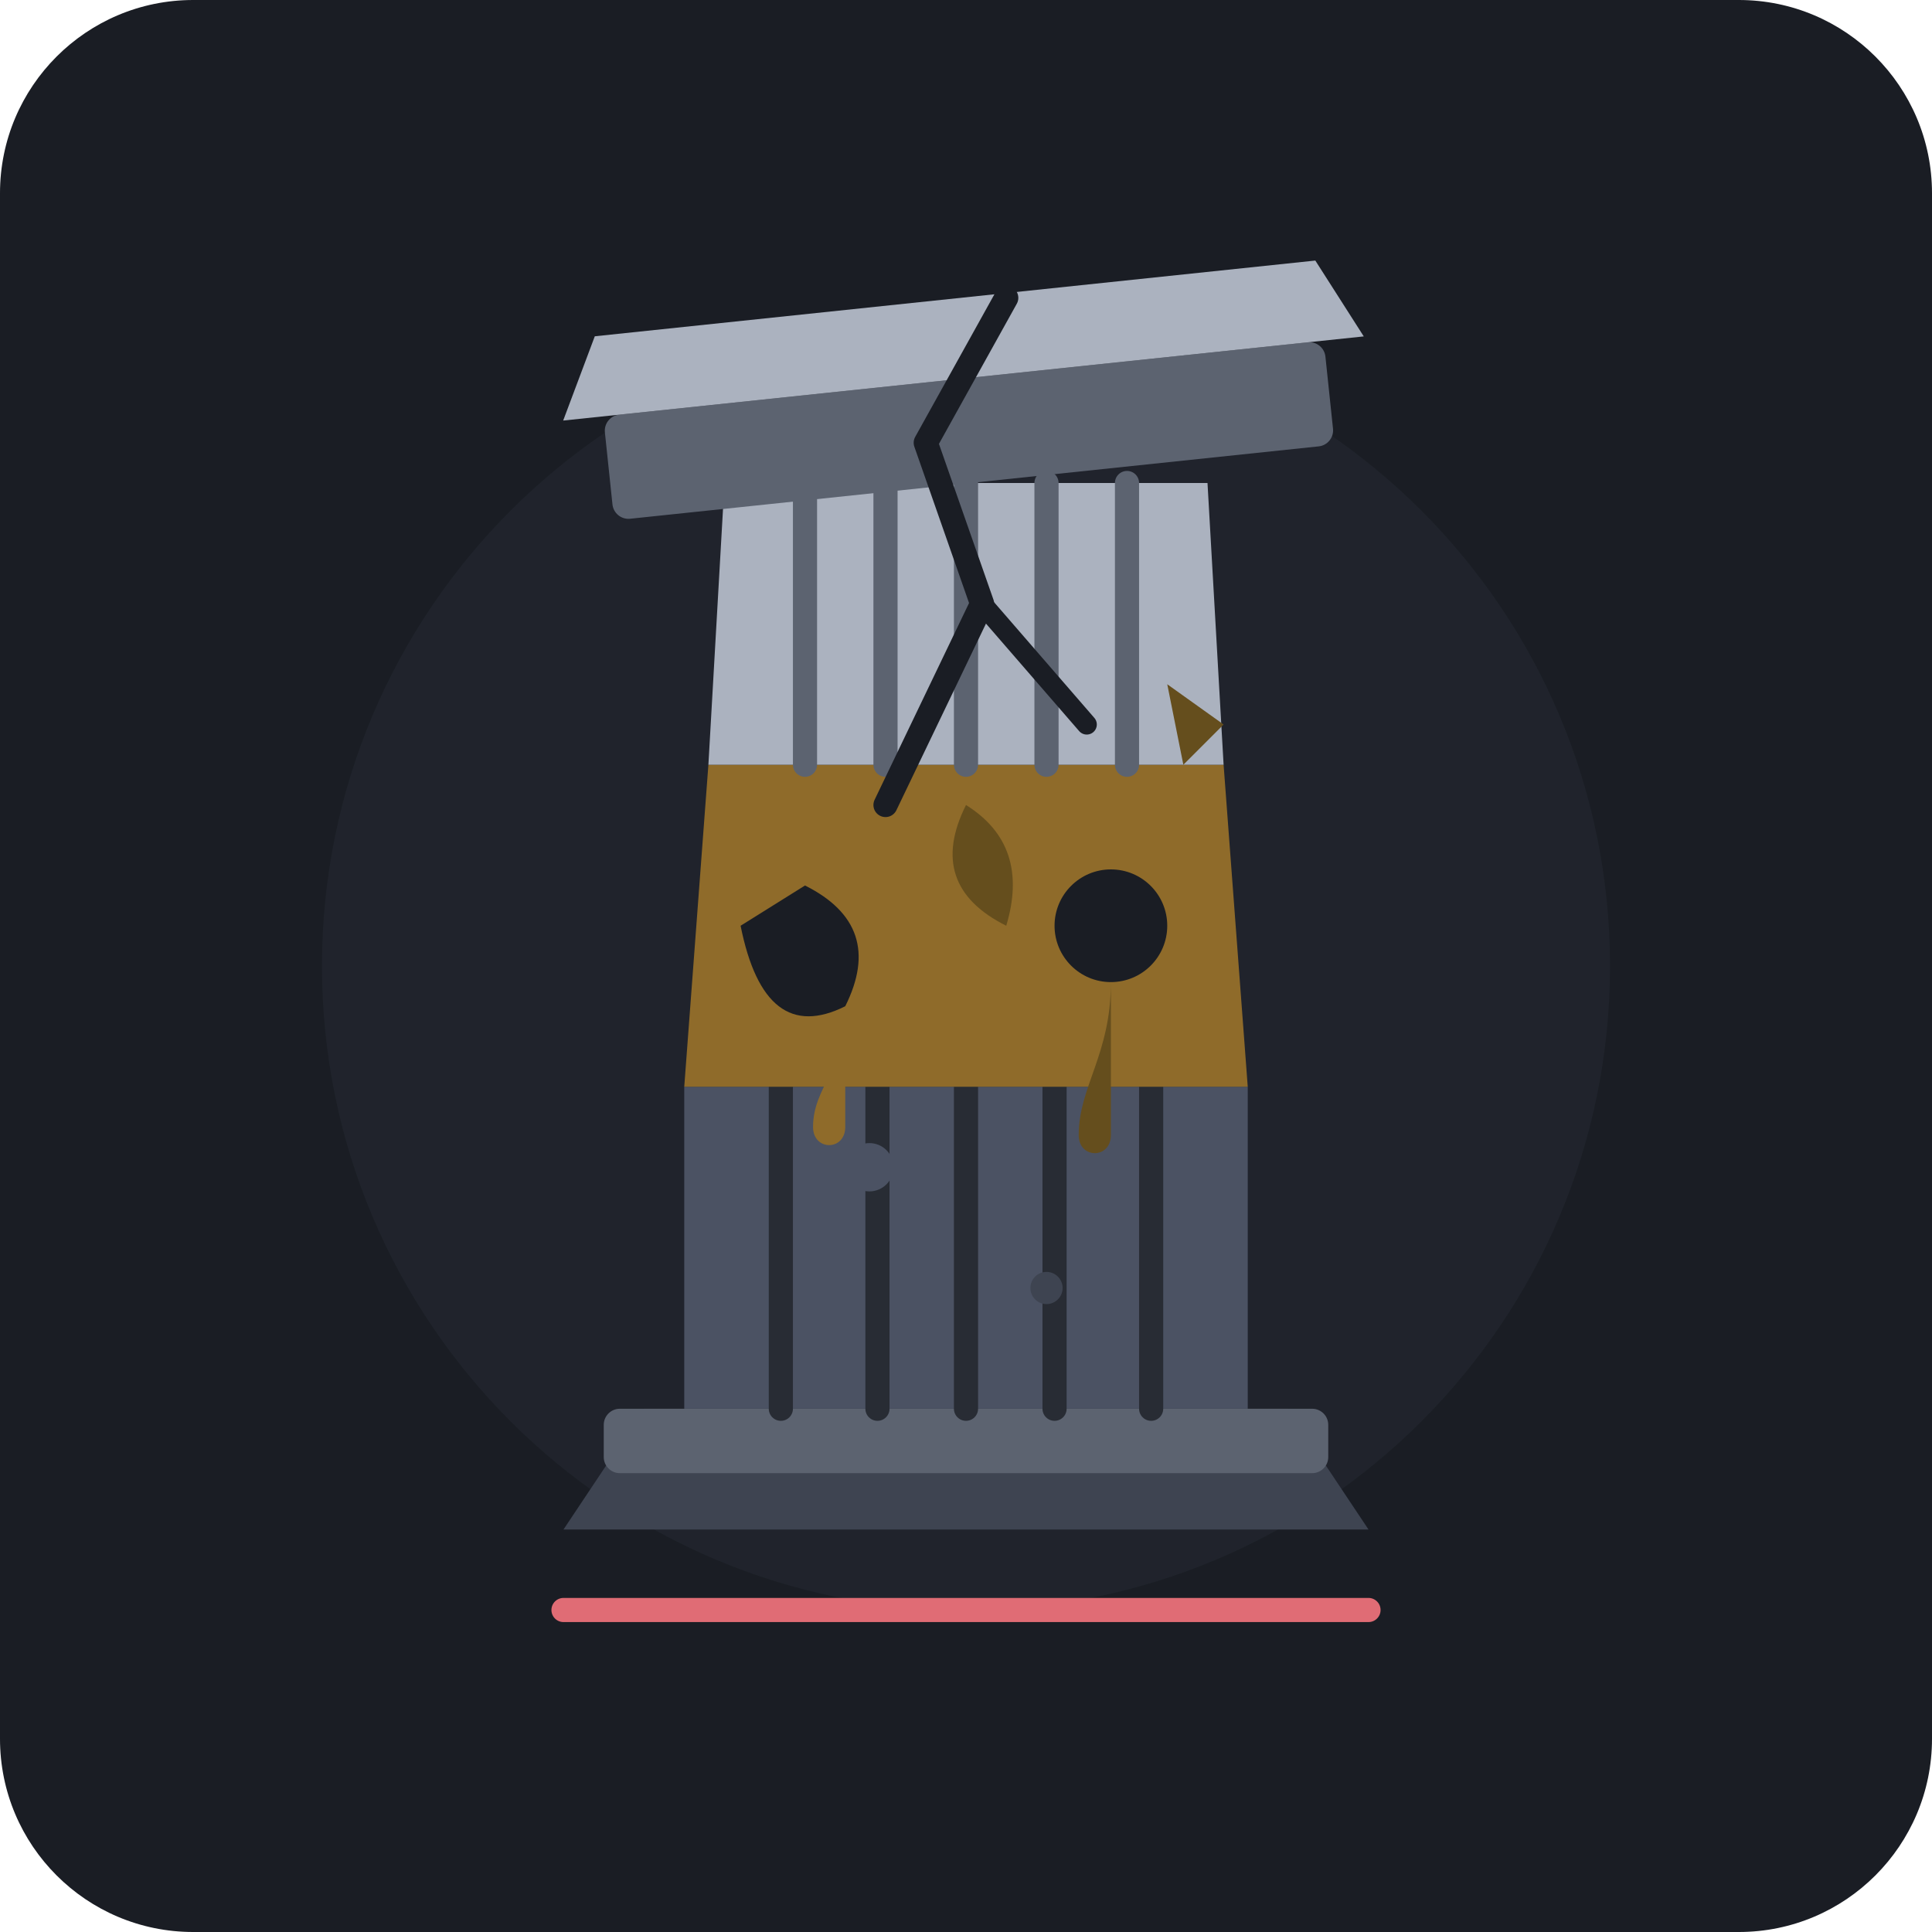
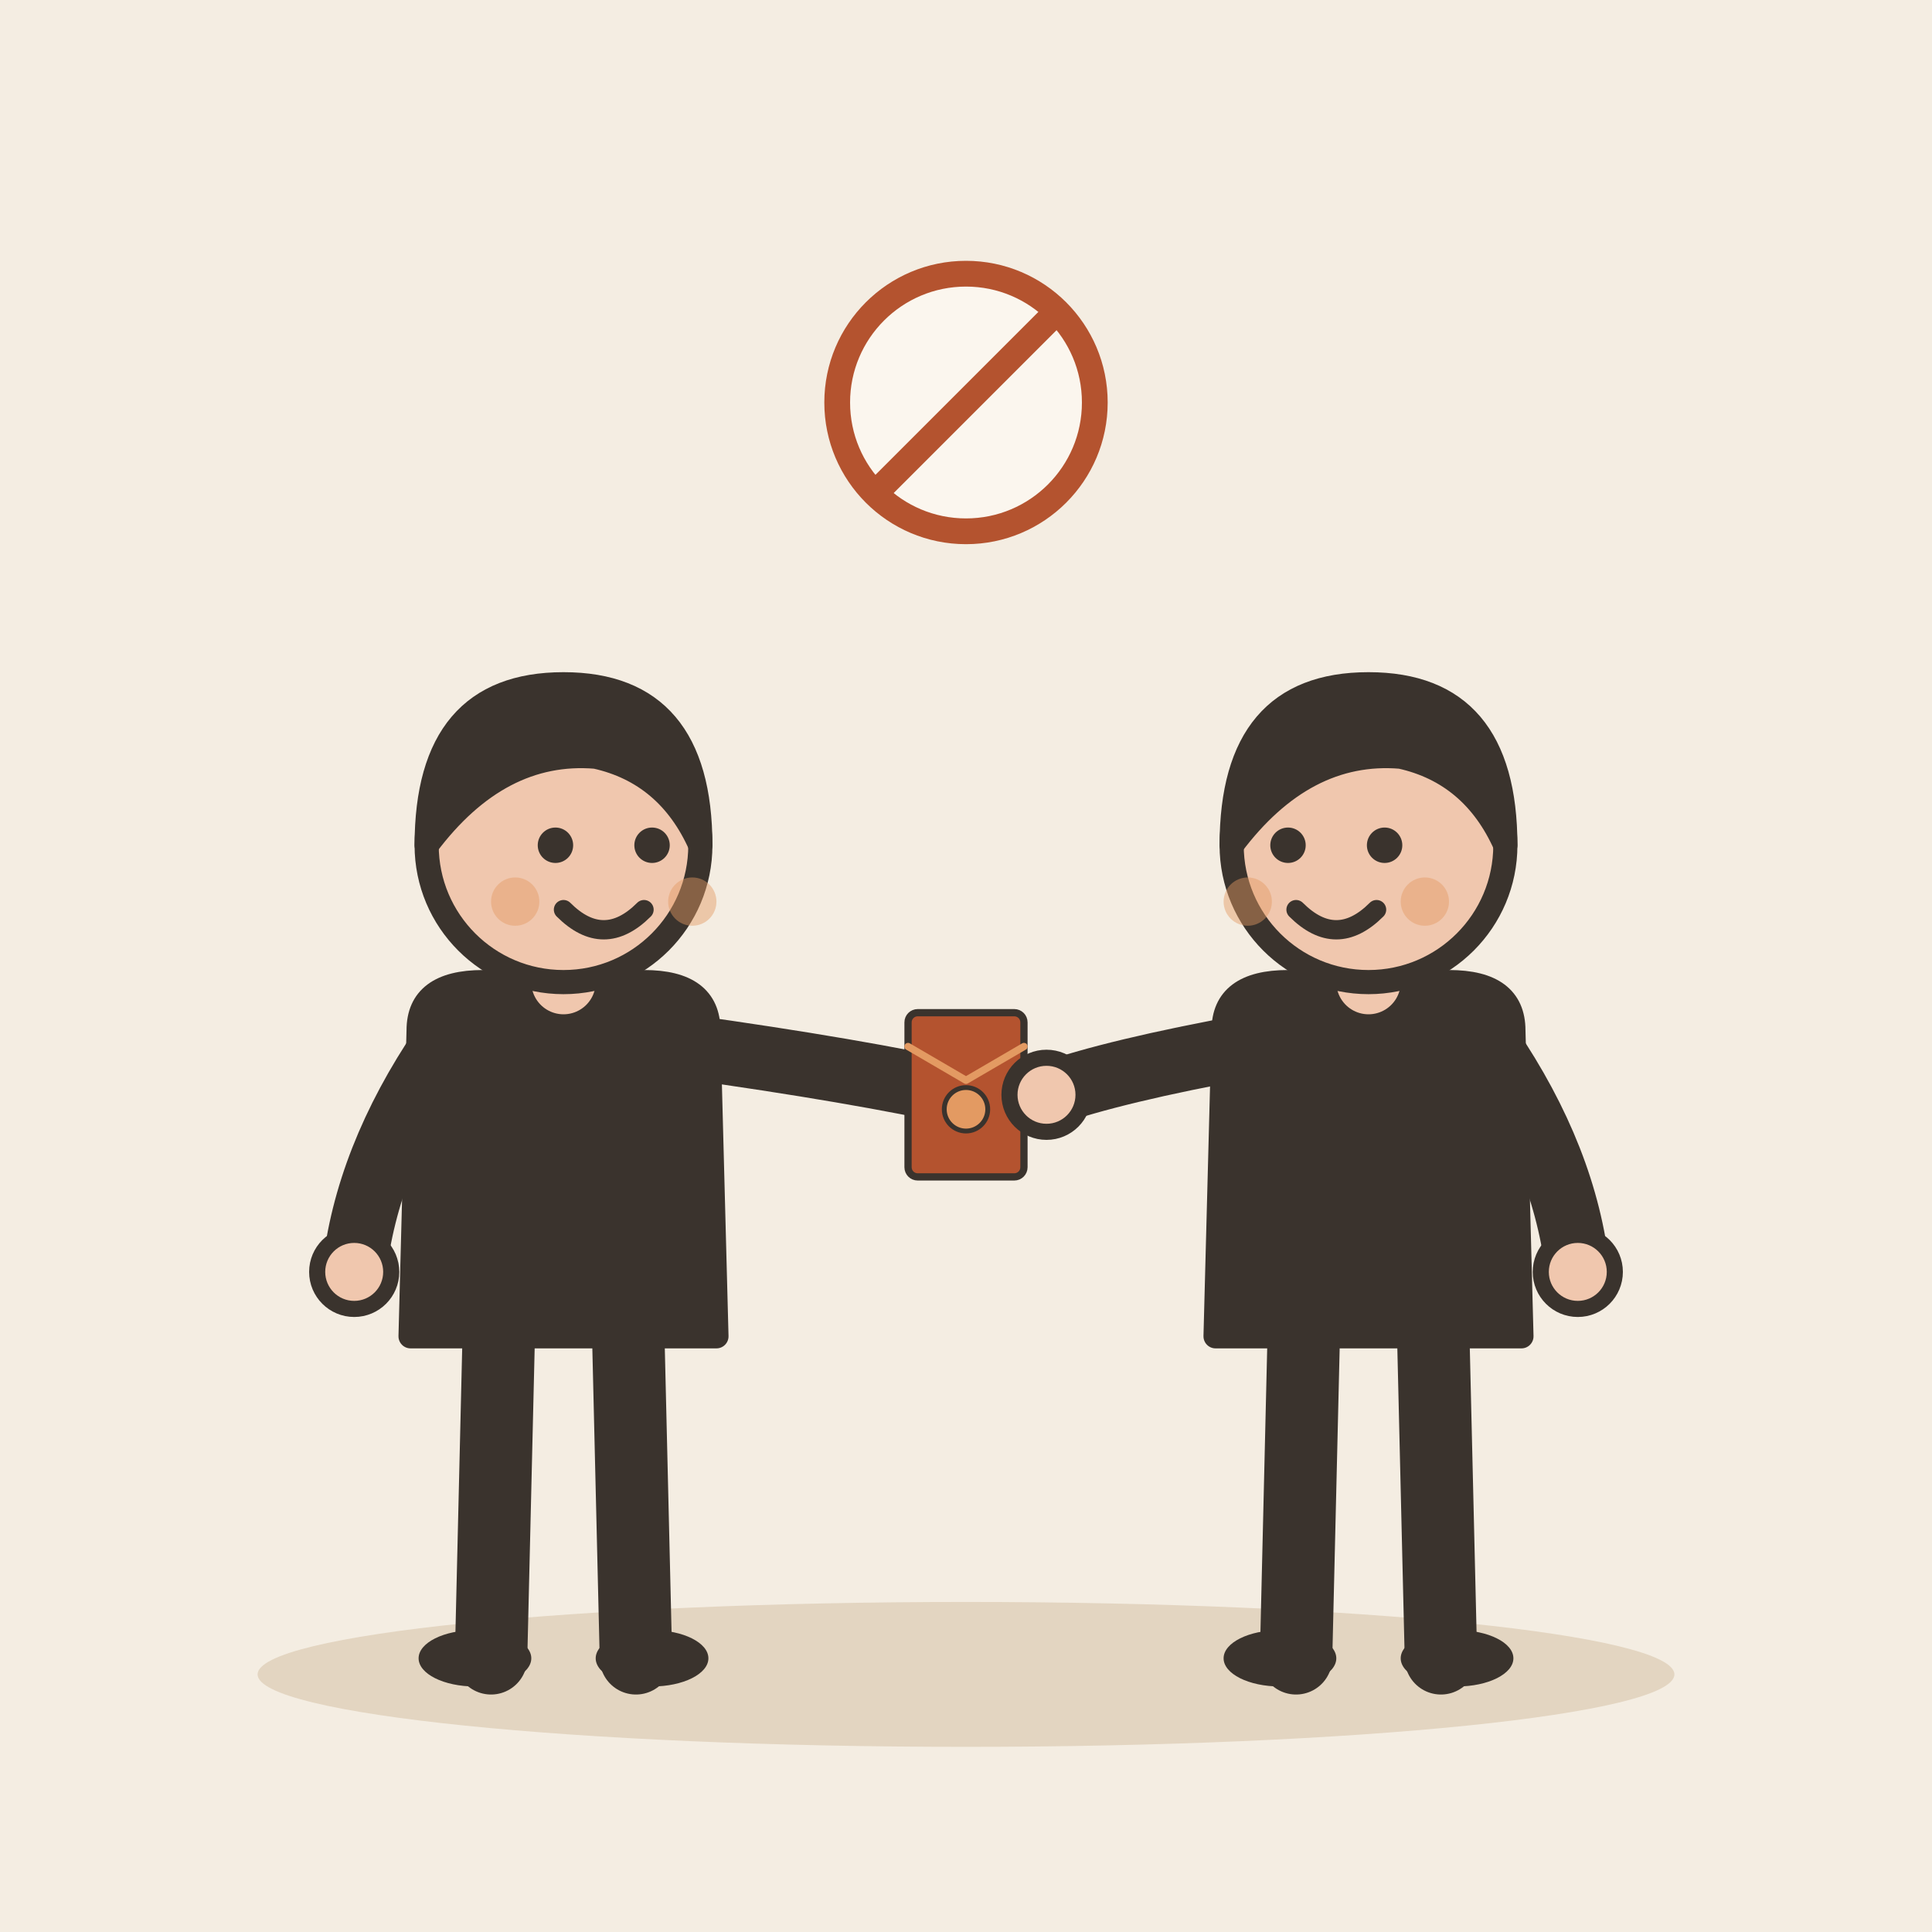
- <svg xmlns="http://www.w3.org/2000/svg" width="240" height="240" viewBox="0 0 240 240">
-   <rect width="240" height="240" rx="24" fill="#1A1D24" />
-   <circle cx="120" cy="120" r="80" fill="#252A34" opacity="0.5" />
-   <g transform="translate(0, 5)">
-     <path d="M 70 185 L 170 185 L 160 170 L 80 170 Z" fill="#3E4451" />
-     <rect x="75" y="170" width="90" height="8" rx="2" fill="#5C6370" />
-     <path d="M 85 130 L 155 130 L 155 170 L 85 170 Z" fill="#4B5263" />
-     <line x1="97" y1="130" x2="97" y2="170" stroke="#282C34" stroke-width="3" stroke-linecap="round" />
-     <line x1="109" y1="130" x2="109" y2="170" stroke="#282C34" stroke-width="3" stroke-linecap="round" />
-     <line x1="120" y1="130" x2="120" y2="170" stroke="#282C34" stroke-width="3" stroke-linecap="round" />
-     <line x1="131" y1="130" x2="131" y2="170" stroke="#282C34" stroke-width="3" stroke-linecap="round" />
-     <line x1="143" y1="130" x2="143" y2="170" stroke="#282C34" stroke-width="3" stroke-linecap="round" />
-     <path d="M 88 90 L 152 90 L 155 130 L 85 130 Z" fill="#8F6B2A" />
-     <path d="M 100 105 Q 110 110 105 120 Q 95 125 92 110 Z" fill="#1A1D24" />
-     <circle cx="138" cy="110" r="7" fill="#1A1D24" />
-     <path d="M 120 95 Q 128 100 125 110 Q 115 105 120 95 Z" fill="#654E1D" />
-     <path d="M 105 120 C 105 128 101 130 101 135 C 101 138 105 138 105 135 Z" fill="#8F6B2A" />
-     <path d="M 138 117 C 138 126 134 130 134 136 C 134 139 138 139 138 136 Z" fill="#654E1D" />
-     <path d="M 90 55 L 150 55 L 152 90 L 88 90 Z" fill="#ABB2BF" />
-     <line x1="100" y1="55" x2="100" y2="90" stroke="#5C6370" stroke-width="3" stroke-linecap="round" />
-     <line x1="110" y1="55" x2="110" y2="90" stroke="#5C6370" stroke-width="3" stroke-linecap="round" />
-     <line x1="120" y1="55" x2="120" y2="90" stroke="#5C6370" stroke-width="3" stroke-linecap="round" />
-     <line x1="130" y1="55" x2="130" y2="90" stroke="#5C6370" stroke-width="3" stroke-linecap="round" />
-     <line x1="140" y1="55" x2="140" y2="90" stroke="#5C6370" stroke-width="3" stroke-linecap="round" />
-     <g transform="rotate(-6 120 45)">
-       <rect x="75" y="42" width="90" height="13" rx="2" fill="#5C6370" />
-       <path d="M 70 42 L 170 42 L 165 32 L 75 32 Z" fill="#ABB2BF" />
+ <svg xmlns="http://www.w3.org/2000/svg" viewBox="0 0 240 240" data-style="editorial">
+   <rect width="240" height="240" fill="#F4EDE2" />
+   <ellipse cx="120" cy="208" rx="88" ry="9" fill="#E3D5C1" />
+   <g transform="translate(70 206)">
+     <path d="M-8 -42L-9 0" stroke="#3A332D" stroke-width="9" stroke-linecap="round" fill="none" />
+     <path d="M8 -42L9 0" stroke="#3A332D" stroke-width="9" stroke-linecap="round" fill="none" />
+     <ellipse cx="-11" cy="0" rx="7" ry="3.5" fill="#3A332D" />
+     <ellipse cx="11" cy="0" rx="7" ry="3.5" fill="#3A332D" />
+     <path d="M-18 -78Q-18 -84 -10 -84L10 -84Q18 -84 18 -78L19 -40L-19 -40Z" fill="#3A332D" stroke="#3A332D" stroke-width="3" stroke-linecap="round" stroke-linejoin="round" />
+     <path d="M-15 -76Q-24.5 -62 -26 -48" fill="none" stroke="#3A332D" stroke-width="8" stroke-linecap="round" stroke-linejoin="round" />
+     <circle cx="-26" cy="-48" r="4.6" fill="#F0C7AE" stroke="#3A332D" stroke-linecap="round" stroke-linejoin="round" stroke-width="2" />
+     <path d="M15 -76Q36.5 -73 50 -70" fill="none" stroke="#3A332D" stroke-width="8" stroke-linecap="round" stroke-linejoin="round" />
+     <circle cx="50" cy="-70" r="4.6" fill="#F0C7AE" stroke="#3A332D" stroke-linecap="round" stroke-linejoin="round" stroke-width="2" />
+     <path d="M0 -84L0 -88" stroke="#F0C7AE" stroke-width="8" stroke-linecap="round" fill="none" />
+     <circle cx="0" cy="-101" r="17" fill="#F0C7AE" stroke="#3A332D" stroke-width="3" stroke-linecap="round" stroke-linejoin="round" />
+     <path d="M-17 -101Q-17 -121 0 -121Q17 -121 17 -101Q13 -110 4 -112Q-8 -113 -17 -101Z" fill="#3A332D" stroke="#3A332D" stroke-width="3" stroke-linecap="round" stroke-linejoin="round" />
+     <circle cx="-1" cy="-101" r="2.2" fill="#3A332D" />
+     <circle cx="11" cy="-101" r="2.2" fill="#3A332D" />
+     <path d="M0 -93Q5 -88 10 -93" fill="none" stroke="#3A332D" stroke-width="2.4" stroke-linecap="round" stroke-linejoin="round" />
+     <circle cx="-6" cy="-94" r="3" fill="#E39A62" opacity="0.45" />
+     <circle cx="16" cy="-94" r="3" fill="#E39A62" opacity="0.45" />
+     <g transform="translate(50 -70) scale(0.3 0.3)">
+       <rect x="-24" y="-34" width="48" height="68" rx="4" fill="#B4532F" stroke="#3A332D" stroke-width="3" stroke-linecap="round" stroke-linejoin="round" />
+       <path d="M-24 -20L0 -6L24 -20" fill="none" stroke="#E39A62" stroke-width="3" stroke-linecap="round" stroke-linejoin="round" />
+       <circle cx="0" cy="6" r="9" fill="#E39A62" stroke="#3A332D" stroke-linecap="round" stroke-linejoin="round" stroke-width="2" />
    </g>
-     <path d="M 125 32 L 115 50 L 122 70 L 110 95" stroke="#1A1D24" stroke-width="3" fill="none" stroke-linecap="round" stroke-linejoin="round" />
-     <path d="M 122 70 L 135 85" stroke="#1A1D24" stroke-width="2.5" fill="none" stroke-linecap="round" />
-     <polygon points="145,80 152,85 147,90" fill="#654E1D" />
-     <polygon points="95,100 90,108 97,105" fill="#8F6B2A" />
-     <circle cx="108" cy="140" r="3" fill="#4B5263" />
-     <circle cx="130" cy="155" r="2" fill="#3E4451" />
  </g>
-   <path d="M 70 200 L 170 200" stroke="#E06C75" stroke-width="3" stroke-linecap="round" />
+   <g transform="translate(170 206)">
+     <path d="M-8 -42L-9 0" stroke="#3A332D" stroke-width="9" stroke-linecap="round" fill="none" />
+     <path d="M8 -42L9 0" stroke="#3A332D" stroke-width="9" stroke-linecap="round" fill="none" />
+     <ellipse cx="-11" cy="0" rx="7" ry="3.5" fill="#3A332D" />
+     <ellipse cx="11" cy="0" rx="7" ry="3.5" fill="#3A332D" />
+     <path d="M-18 -78Q-18 -84 -10 -84L10 -84Q18 -84 18 -78L19 -40L-19 -40Z" fill="#3A332D" stroke="#3A332D" stroke-width="3" stroke-linecap="round" stroke-linejoin="round" />
+     <path d="M-15 -76Q-31.5 -73 -40 -70" fill="none" stroke="#3A332D" stroke-width="8" stroke-linecap="round" stroke-linejoin="round" />
+     <circle cx="-40" cy="-70" r="4.6" fill="#F0C7AE" stroke="#3A332D" stroke-linecap="round" stroke-linejoin="round" stroke-width="2" />
+     <path d="M15 -76Q24.5 -62 26 -48" fill="none" stroke="#3A332D" stroke-width="8" stroke-linecap="round" stroke-linejoin="round" />
+     <circle cx="26" cy="-48" r="4.6" fill="#F0C7AE" stroke="#3A332D" stroke-linecap="round" stroke-linejoin="round" stroke-width="2" />
+     <path d="M0 -84L0 -88" stroke="#F0C7AE" stroke-width="8" stroke-linecap="round" fill="none" />
+     <circle cx="0" cy="-101" r="17" fill="#F0C7AE" stroke="#3A332D" stroke-width="3" stroke-linecap="round" stroke-linejoin="round" />
+     <path d="M-17 -101Q-17 -121 0 -121Q17 -121 17 -101Q13 -110 4 -112Q-8 -113 -17 -101Z" fill="#3A332D" stroke="#3A332D" stroke-width="3" stroke-linecap="round" stroke-linejoin="round" />
+     <circle cx="-10" cy="-101" r="2.2" fill="#3A332D" />
+     <circle cx="2" cy="-101" r="2.2" fill="#3A332D" />
+     <path d="M-9 -93Q-4 -88 1 -93" fill="none" stroke="#3A332D" stroke-width="2.4" stroke-linecap="round" stroke-linejoin="round" />
+     <circle cx="-15" cy="-94" r="3" fill="#E39A62" opacity="0.45" />
+     <circle cx="7" cy="-94" r="3" fill="#E39A62" opacity="0.45" />
+   </g>
+   <g transform="translate(120 50) scale(0.4 0.4)">
+     <circle cx="0" cy="0" r="40" fill="#FBF6EE" stroke-linecap="round" stroke-linejoin="round" stroke="#B4532F" stroke-width="8" />
+     <path d="M-28 28L28 -28" stroke="#B4532F" stroke-width="8" stroke-linecap="round" fill="none" />
+   </g>
</svg>
